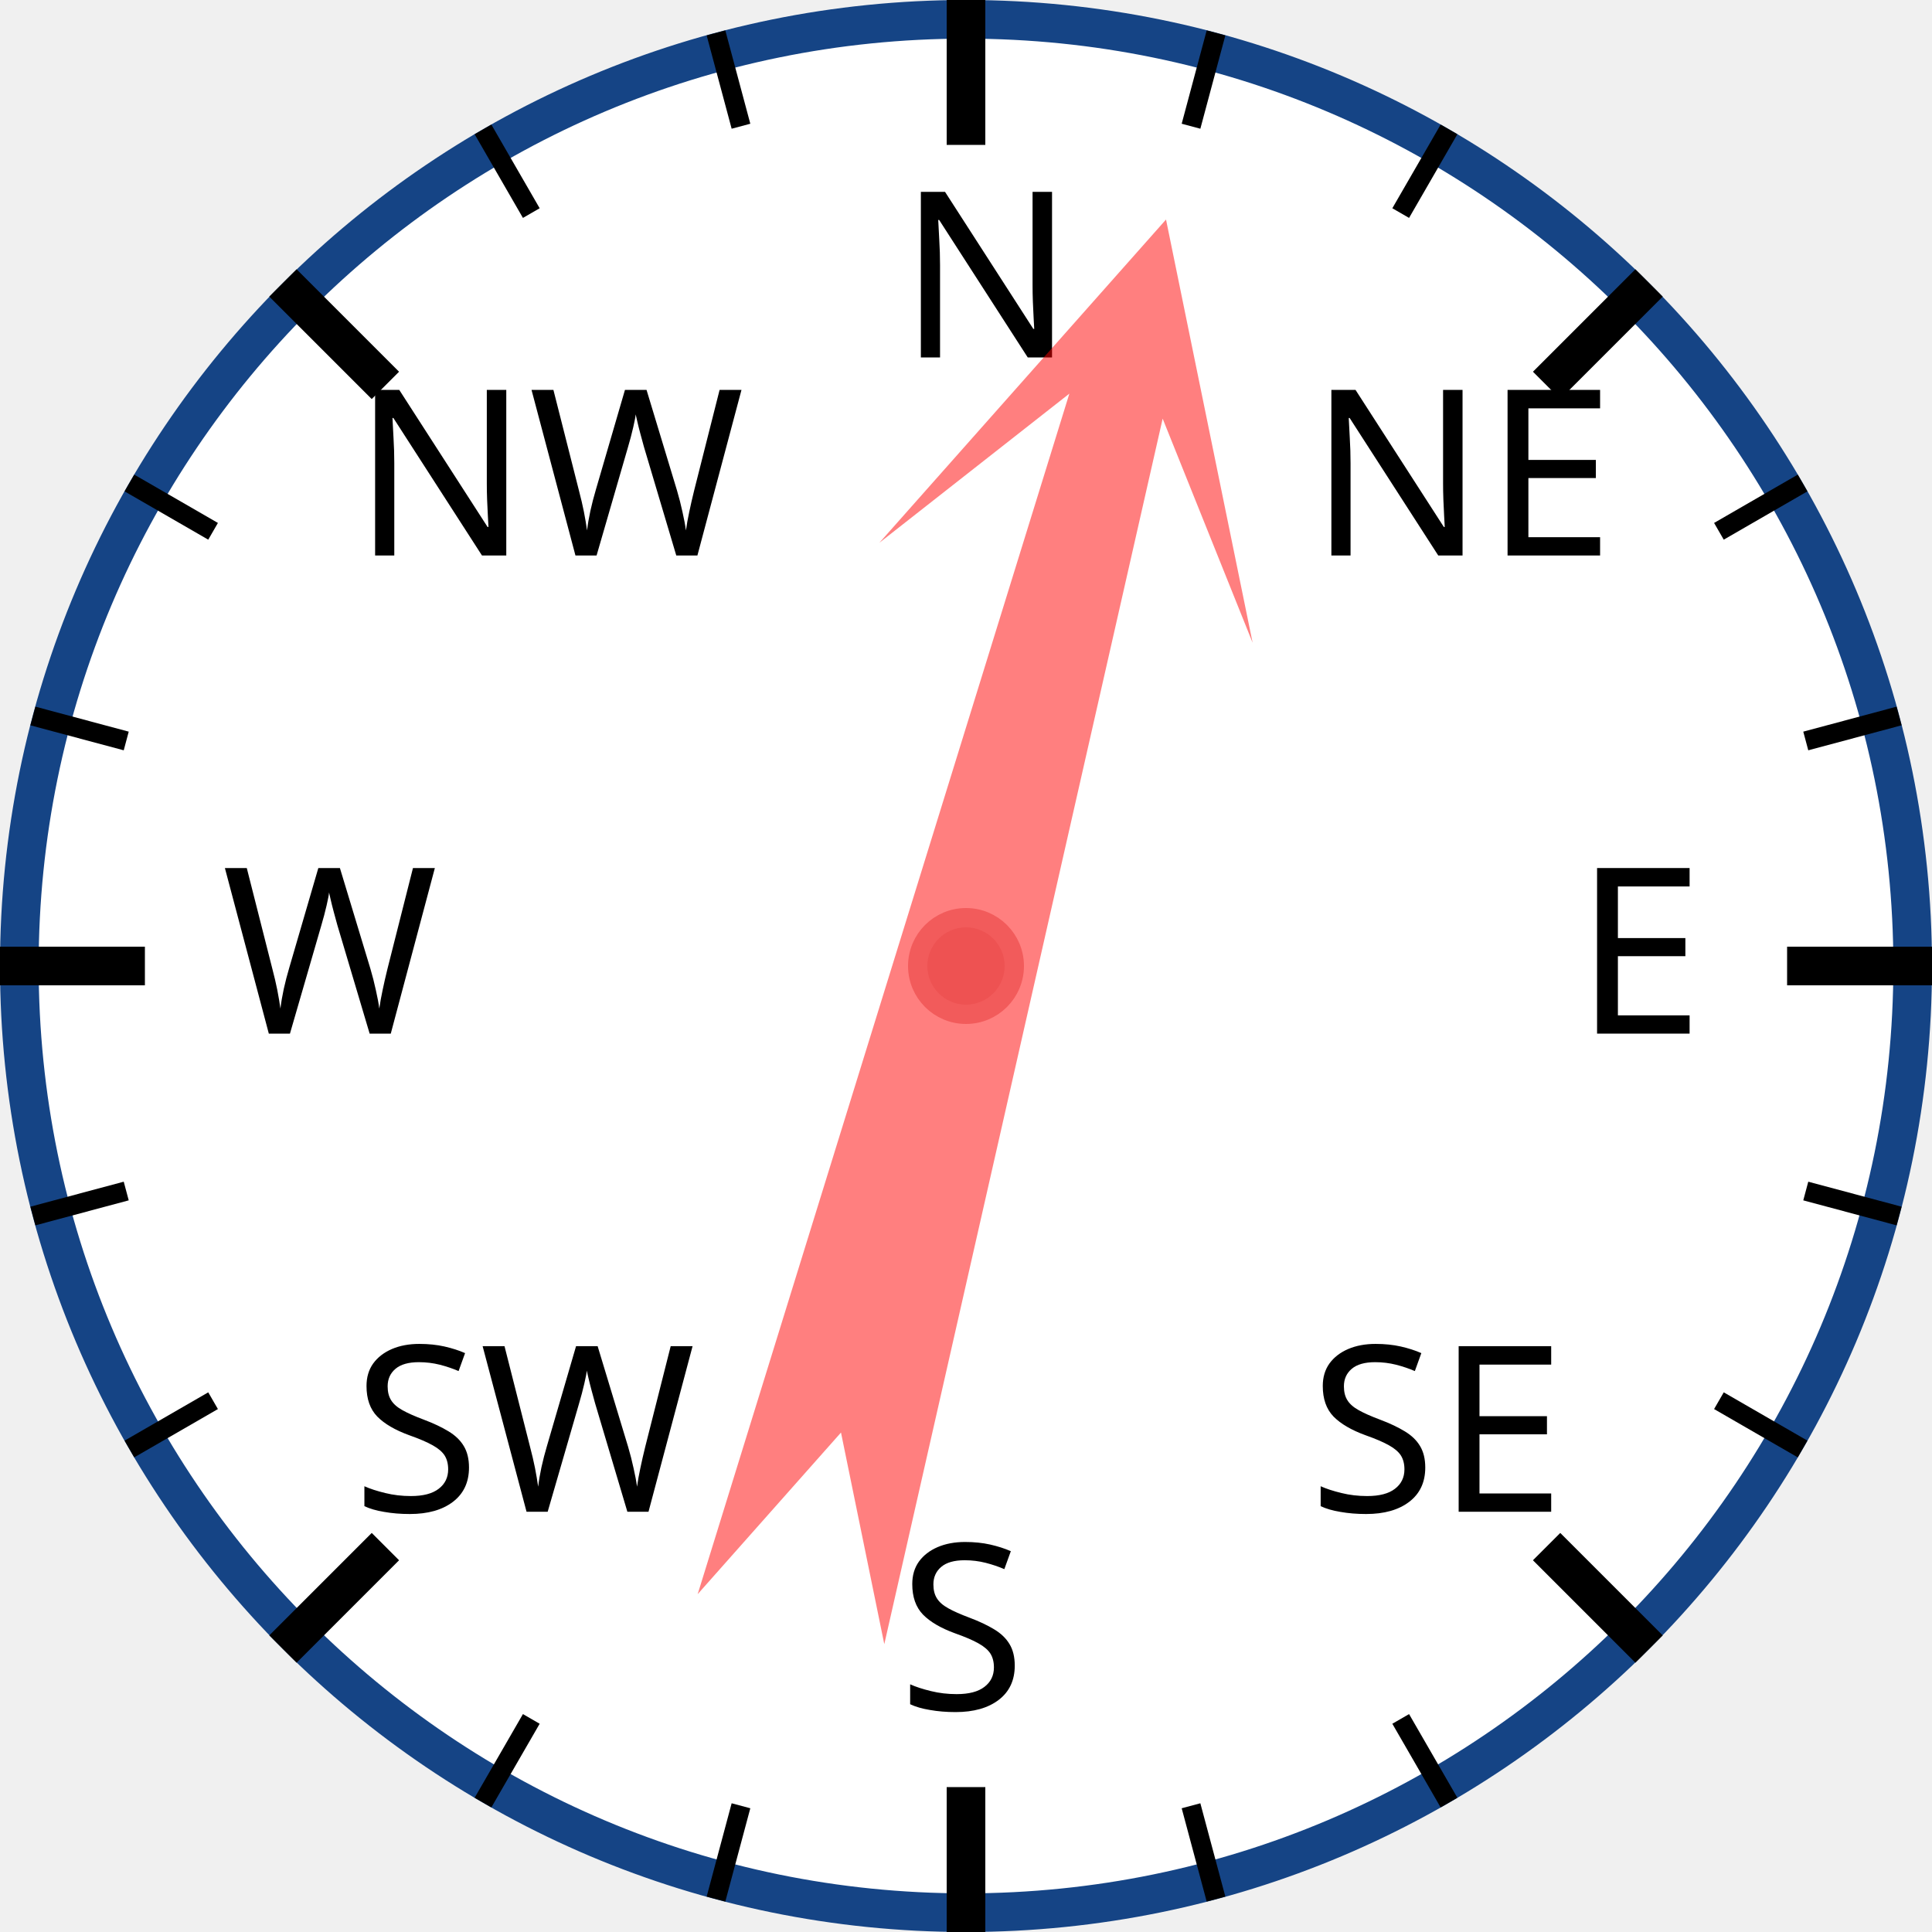
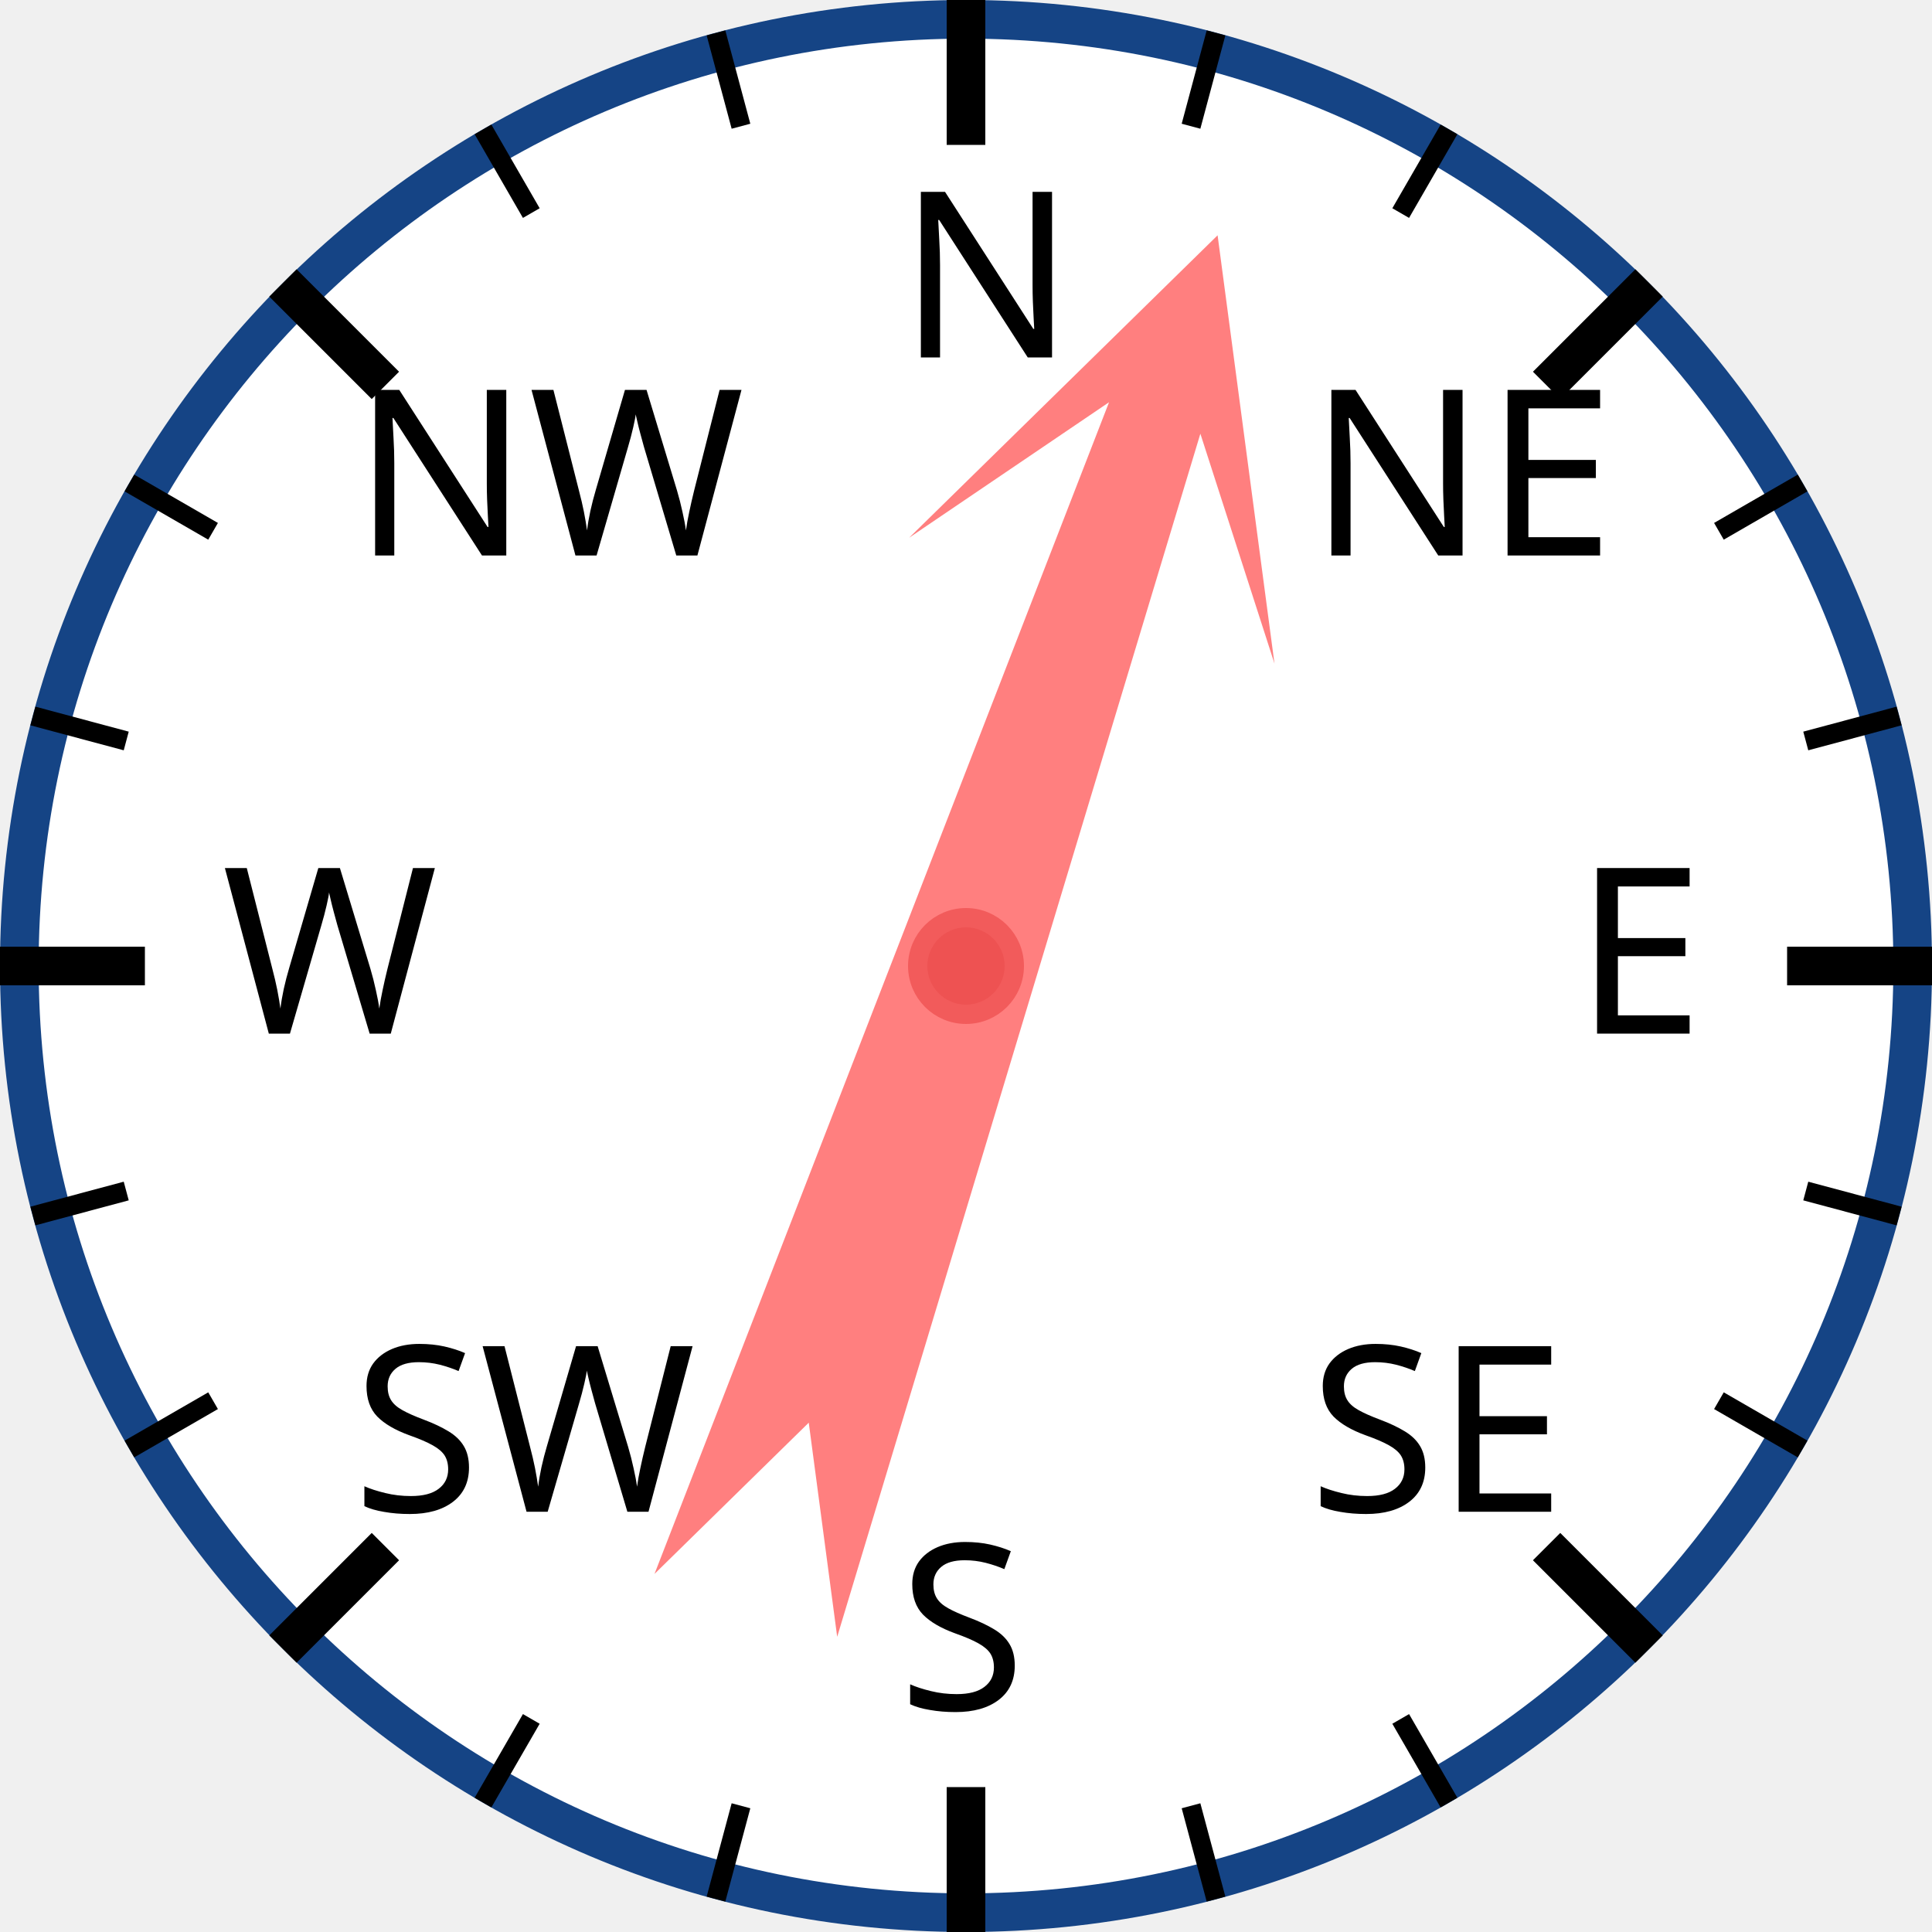
<svg xmlns="http://www.w3.org/2000/svg" width="120px" height="120px" viewBox="0 0 200 200">
  <circle cx="100" cy="100" r="98" style="fill: white; stroke: #154485; stroke-width: 4;" />
  <text x="93.0" y="37.0" style="font-family: sans-serif; font-size: 18pt;">N</text>
  <line x1="100.0" y1="0.0" x2="100.0" y2="15.0" style="stroke: black; stroke-width: 4;" />
  <line x1="74.118" y1="3.407" x2="76.706" y2="13.067" style="stroke: black; stroke-width: 2;" />
  <line x1="50" y1="13.397" x2="55" y2="22.058" style="stroke: black; stroke-width: 2;" />
  <text x="36.503" y="57.503" style="font-family: sans-serif; font-size: 18pt;">NW</text>
  <line x1="29.289" y1="29.289" x2="39.896" y2="39.896" style="stroke: black; stroke-width: 4;" />
  <line x1="13.397" y1="50" x2="22.058" y2="55" style="stroke: black; stroke-width: 2;" />
  <line x1="3.407" y1="74.118" x2="13.067" y2="76.706" style="stroke: black; stroke-width: 2;" />
  <text x="23.0" y="107.0" style="font-family: sans-serif; font-size: 18pt;">W</text>
  <line x1="0.0" y1="100.0" x2="15.0" y2="100.0" style="stroke: black; stroke-width: 4;" />
  <line x1="3.407" y1="125.882" x2="13.067" y2="123.294" style="stroke: black; stroke-width: 2;" />
  <line x1="13.397" y1="150" x2="22.058" y2="145" style="stroke: black; stroke-width: 2;" />
  <text x="36.503" y="156.497" style="font-family: sans-serif; font-size: 18pt;">SW</text>
  <line x1="29.289" y1="170.711" x2="39.896" y2="160.104" style="stroke: black; stroke-width: 4;" />
  <line x1="50" y1="186.603" x2="55" y2="177.942" style="stroke: black; stroke-width: 2;" />
  <line x1="74.118" y1="196.593" x2="76.706" y2="186.933" style="stroke: black; stroke-width: 2;" />
  <text x="93" y="177.0" style="font-family: sans-serif; font-size: 18pt;">S</text>
  <line x1="100" y1="200.0" x2="100" y2="185.0" style="stroke: black; stroke-width: 4;" />
  <line x1="125.882" y1="196.593" x2="123.294" y2="186.933" style="stroke: black; stroke-width: 2;" />
  <line x1="150.0" y1="186.603" x2="145.0" y2="177.942" style="stroke: black; stroke-width: 2;" />
  <text x="135.497" y="156.497" style="font-family: sans-serif; font-size: 18pt;">SE</text>
  <line x1="170.711" y1="170.711" x2="160.104" y2="160.104" style="stroke: black; stroke-width: 4;" />
  <line x1="186.603" y1="150" x2="177.942" y2="145" style="stroke: black; stroke-width: 2;" />
  <line x1="196.593" y1="125.882" x2="186.933" y2="123.294" style="stroke: black; stroke-width: 2;" />
  <text x="163.0" y="107" style="font-family: sans-serif; font-size: 18pt;">E</text>
  <line x1="200.0" y1="100" x2="185.0" y2="100" style="stroke: black; stroke-width: 4;" />
  <line x1="196.593" y1="74.118" x2="186.933" y2="76.706" style="stroke: black; stroke-width: 2;" />
  <line x1="186.603" y1="50" x2="177.942" y2="55" style="stroke: black; stroke-width: 2;" />
  <text x="135.497" y="57.503" style="font-family: sans-serif; font-size: 18pt;">NE</text>
  <line x1="170.711" y1="29.289" x2="160.104" y2="39.896" style="stroke: black; stroke-width: 4;" />
  <line x1="150" y1="13.397" x2="145" y2="22.058" style="stroke: black; stroke-width: 2;" />
  <line x1="125.882" y1="3.407" x2="123.294" y2="13.067" style="stroke: black; stroke-width: 2;" />
-   <polygon points="100 20 120 60 105 40 110 170 100 150 90 170 95 40 80 60" style="fill: red; fill-opacity: 0.5;" transform="rotate(15,100,100)" />
+   <polygon points="100 20 120 60 105 40 110 170 100 150 90 170 95 40 80 60" style="fill: red; fill-opacity: 0.5;" transform="rotate(19,100,100)" />
  <circle cx="100" cy="100" r="5" style="fill: #EE5252; stroke: #F25B5B; stroke-width: 2;" />
</svg>
